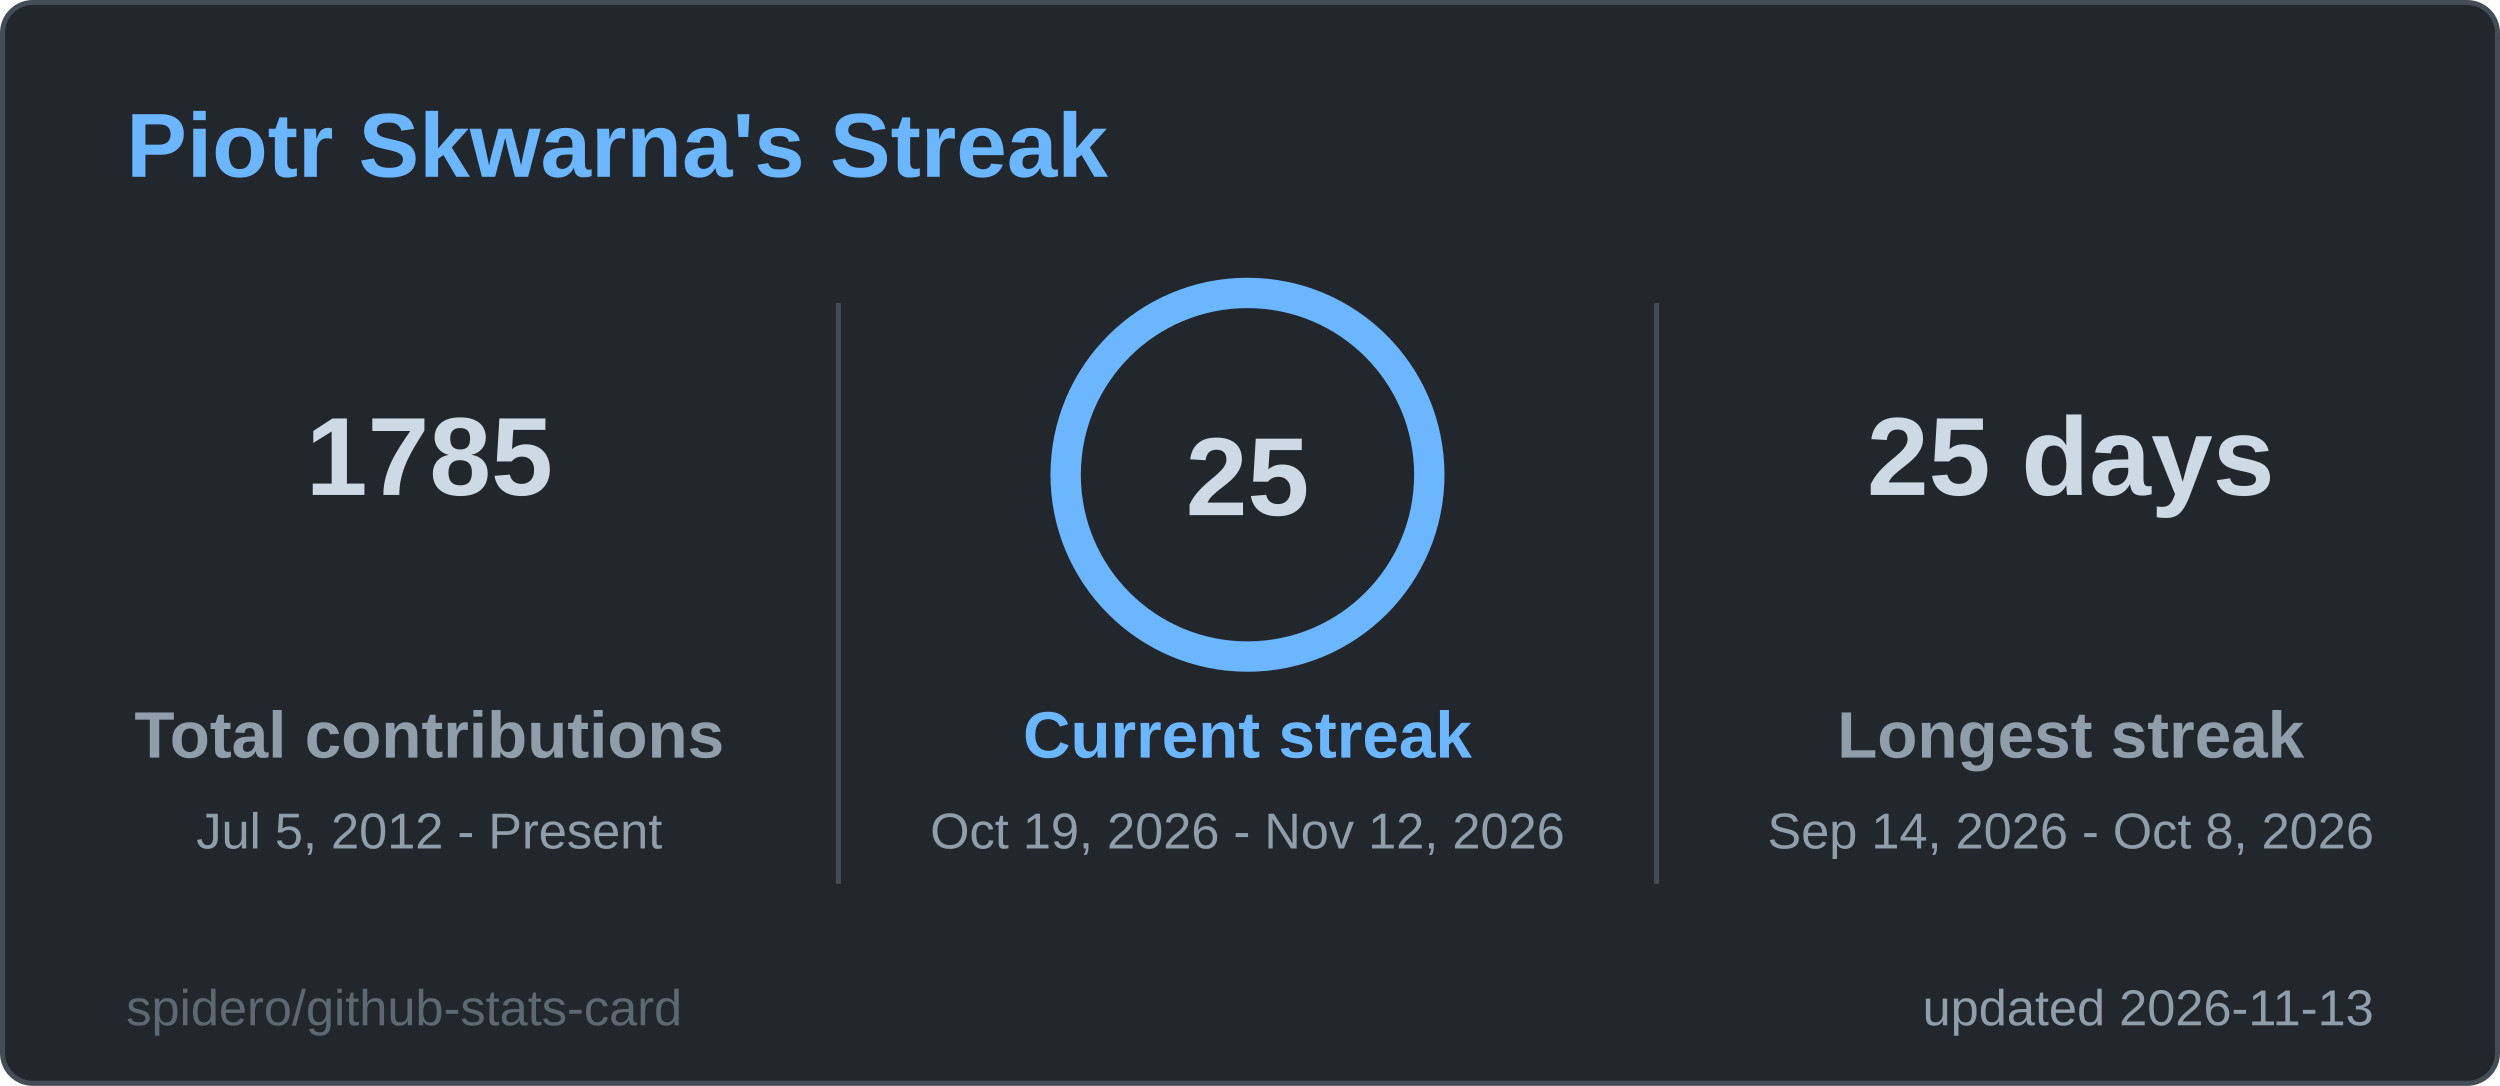
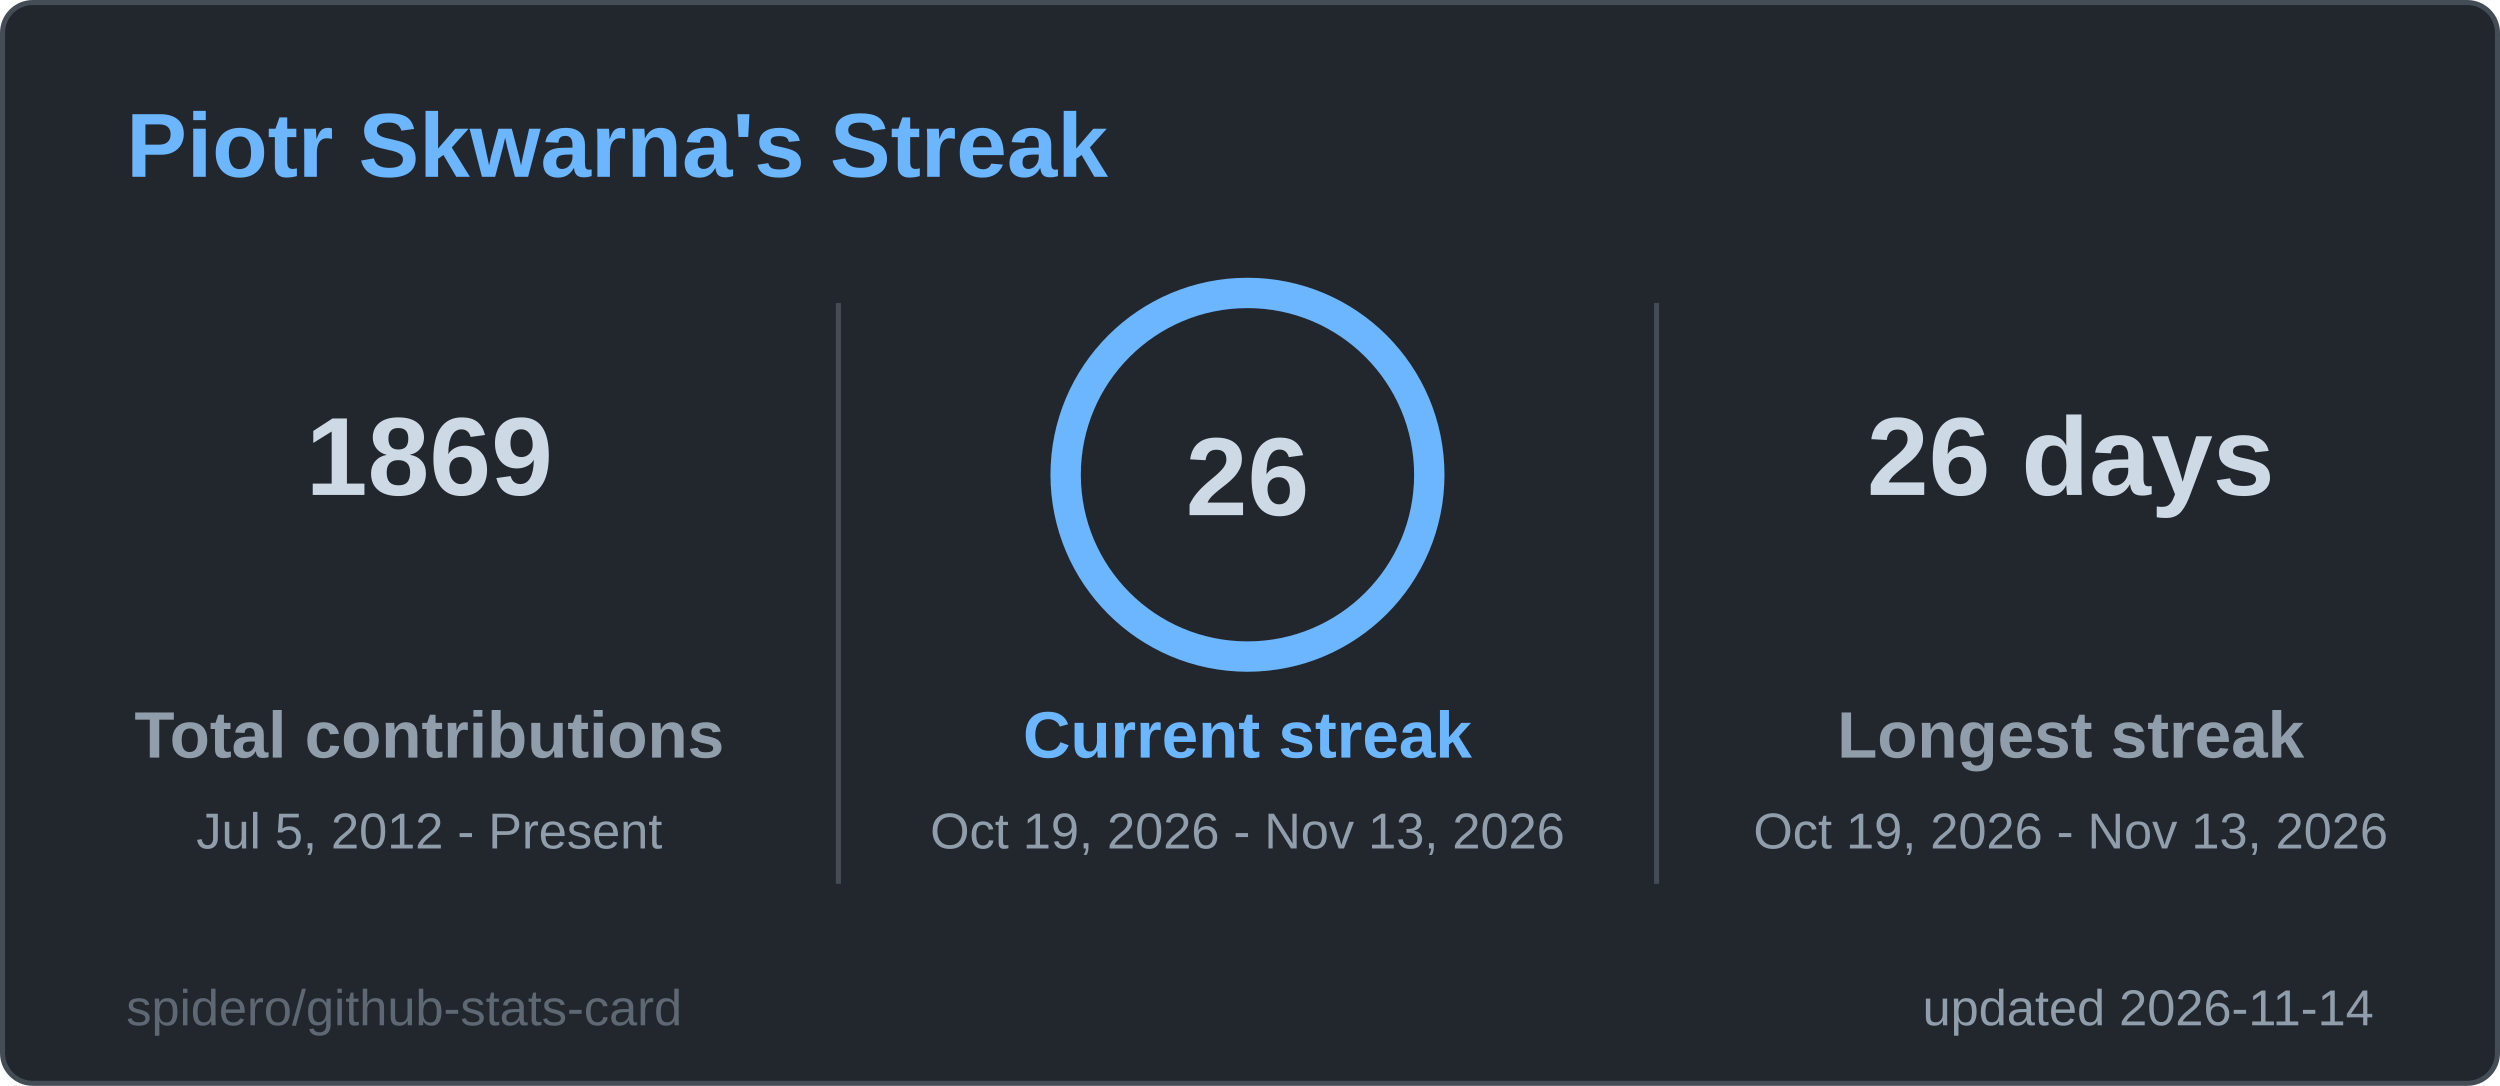
<svg xmlns="http://www.w3.org/2000/svg" width="495" height="215" viewBox="0 0 495 215" role="img" aria-label="Piotr Skwarna's Streak">
  <style>
  .title { font: 600 18px 'Segoe UI', Ubuntu, 'Helvetica Neue', Arial, sans-serif; fill: #6cb6ff; }
  .label { font: 600 13px 'Segoe UI', Ubuntu, 'Helvetica Neue', Arial, sans-serif; fill: #909dab; }
  .value { font: 700 13px 'Segoe UI', Ubuntu, 'Helvetica Neue', Arial, sans-serif; fill: #cdd9e5; }
  .big { font: 700 22px 'Segoe UI', Ubuntu, 'Helvetica Neue', Arial, sans-serif; fill: #cdd9e5; }
  .small { font: 400 10px 'Segoe UI', Ubuntu, 'Helvetica Neue', Arial, sans-serif; fill: #909dab; }
  .credit { opacity: .55; }
  /* Visible by default; the animation only fades in from 0 (no-animation renderers show the final state) */
  .fade { animation: fade .5s ease-in-out backwards; }
  @keyframes fade { from { opacity: 0; } }
  @media (prefers-reduced-motion: reduce) { * { animation: none !important; } }

</style>
  <rect x="0.5" y="0.5" width="494" height="214" rx="6" fill="#22272e" stroke="#444c56" />
  <text x="25" y="35" class="title">Piotr Skwarna's Streak</text>
  <g class="fade" style="animation-delay:150ms">
-     <text x="85" y="98" text-anchor="middle" class="big">1785</text>
+     <text x="85" y="98" text-anchor="middle" class="big">1869</text>
    <text x="85" y="150" text-anchor="middle" class="label">Total contributions</text>
    <text x="85" y="168" text-anchor="middle" class="small">Jul 5, 2012 - Present</text>
  </g>
  <g class="fade" style="animation-delay:400ms">
-     <text x="410" y="98" text-anchor="middle" class="big">25 days</text>
+     <text x="410" y="98" text-anchor="middle" class="big">26 days</text>
    <text x="410" y="150" text-anchor="middle" class="label">Longest streak</text>
-     <text x="410" y="168" text-anchor="middle" class="small">Sep 14, 2026 - Oct 8, 2026</text>
+     <text x="410" y="168" text-anchor="middle" class="small">Oct 19, 2026 - Nov 13, 2026</text>
  </g>
  <line x1="166" y1="60" x2="166" y2="175" stroke="#444c56" />
  <line x1="328" y1="60" x2="328" y2="175" stroke="#444c56" />
  <style>
  .ring247x94 { stroke-dasharray: 226.2; stroke-dashoffset: 0.0; animation: ring247x94 1.2s ease-out backwards; }
  @keyframes ring247x94 { from { stroke-dashoffset: 226.2; } }
</style>
  <circle cx="247" cy="94" r="36" fill="none" stroke="#2d3a4a" stroke-width="6" />
  <circle class="ring247x94" cx="247" cy="94" r="36" fill="none" stroke="#6cb6ff" stroke-width="6" stroke-linecap="round" transform="rotate(-90 247 94)" />
-   <text x="247" y="102" text-anchor="middle" class="big">25</text>
+   <text x="247" y="102" text-anchor="middle" class="big">26</text>
  <g class="fade" style="animation-delay:250ms">
    <text x="247" y="150" text-anchor="middle" class="label" style="fill:#6cb6ff">Current streak</text>
-     <text x="247" y="168" text-anchor="middle" class="small">Oct 19, 2026 - Nov 12, 2026</text>
+     <text x="247" y="168" text-anchor="middle" class="small">Oct 19, 2026 - Nov 13, 2026</text>
  </g>
-   <text x="470" y="203" text-anchor="end" class="small">updated 2026-11-13</text>
+   <text x="470" y="203" text-anchor="end" class="small">updated 2026-11-14</text>
  <a href="https://github.com/spidero/github-stats-card" target="_blank">
    <text x="25" y="203" class="small credit">spidero/github-stats-card</text>
  </a>
</svg>
